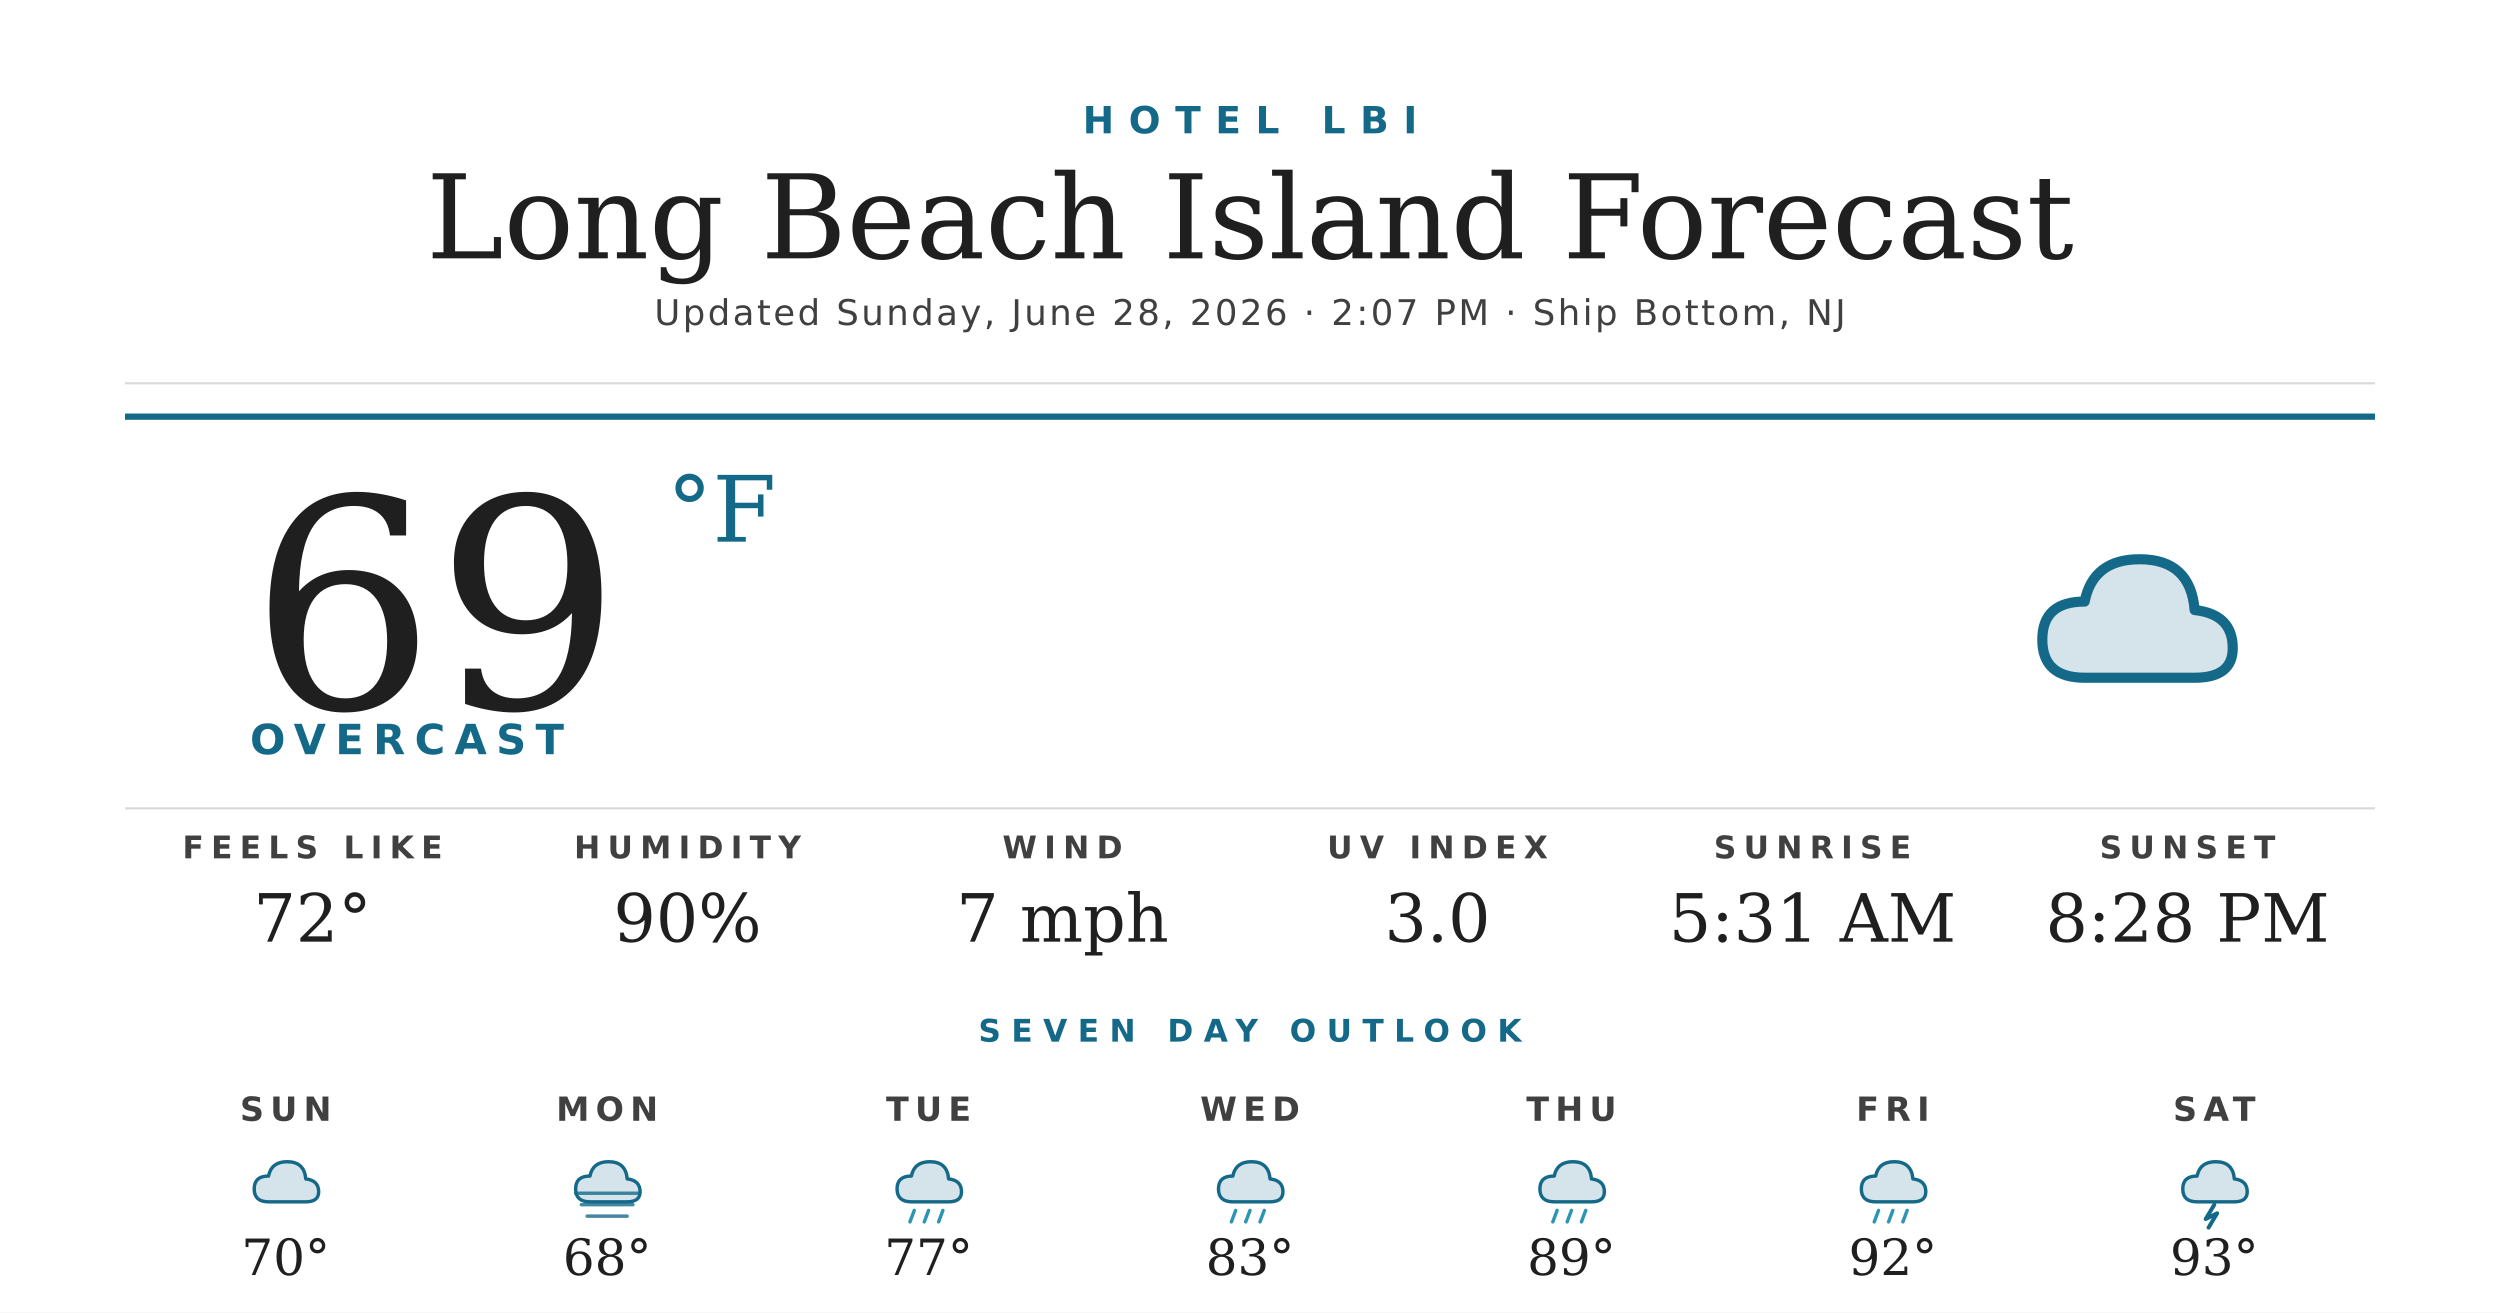
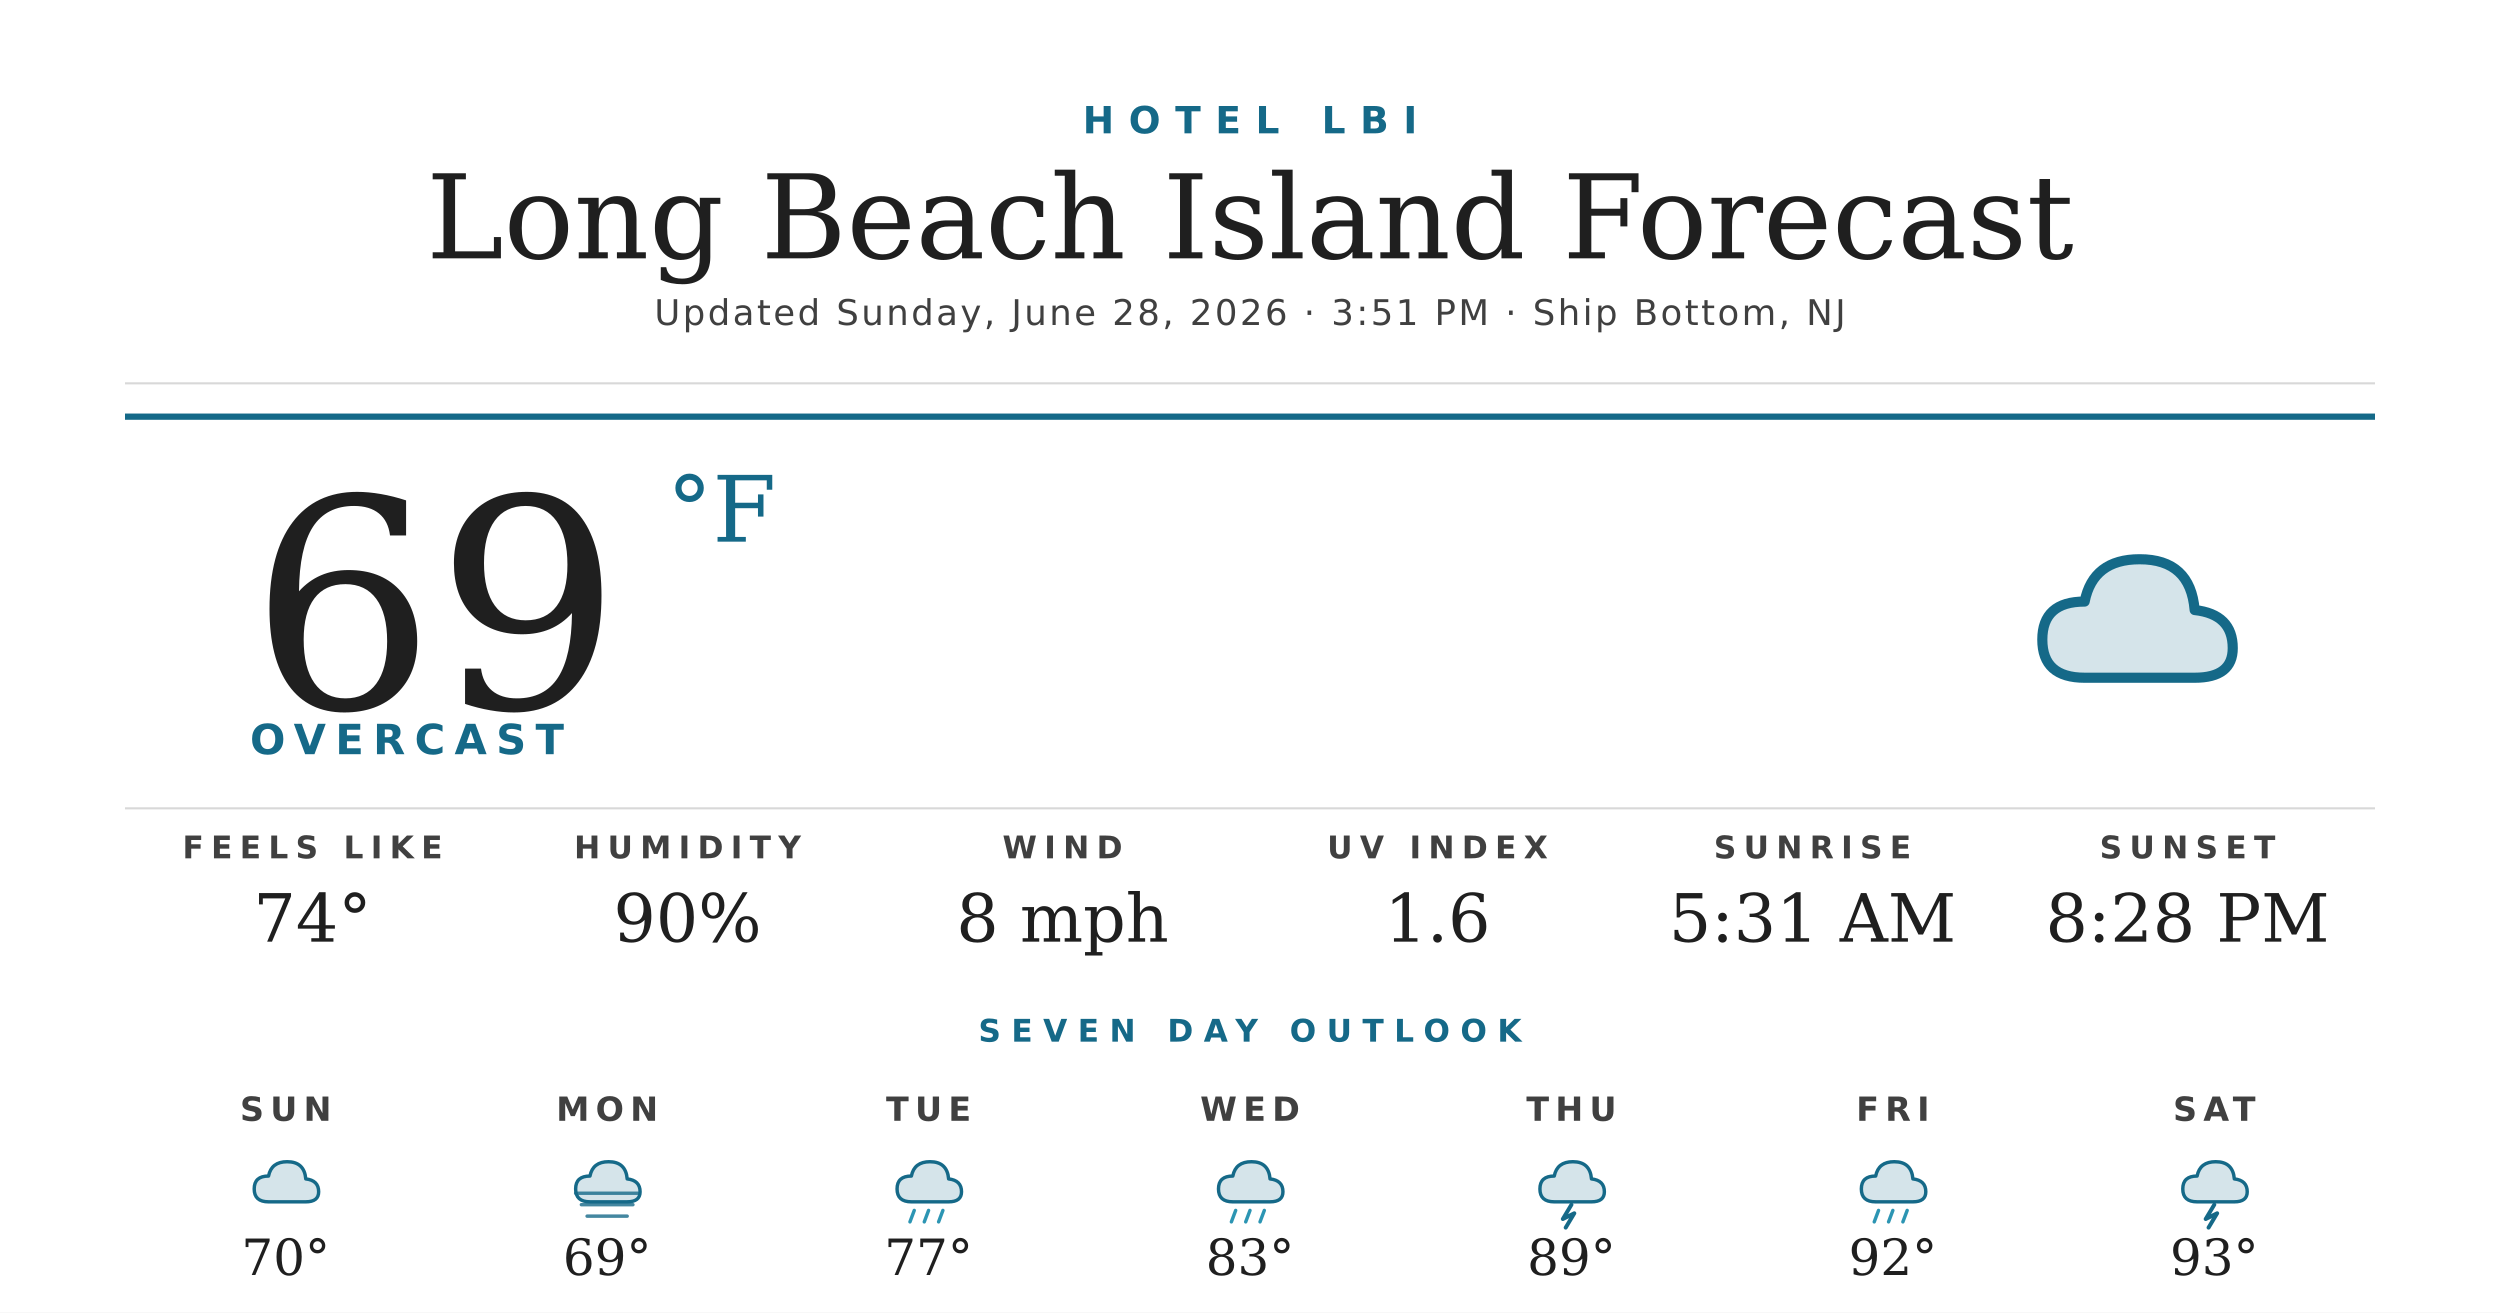
<svg xmlns="http://www.w3.org/2000/svg" width="1200" height="630" viewBox="0 0 1200 630">
  <rect width="1200" height="630" fill="#ffffff" />
  <text x="600" y="64" text-anchor="middle" font-family="'Montserrat Bold', 'Montserrat', 'DejaVu Sans', Helvetica, Arial, sans-serif" font-size="18" font-weight="700" fill="#156988" letter-spacing="7">HOTEL LBI</text>
  <text x="600" y="124" text-anchor="middle" font-family="'Prata', 'DejaVu Serif', Georgia, serif" font-size="56" fill="#1f1f1f">Long Beach Island Forecast</text>
-   <text x="600" y="156" text-anchor="middle" font-family="'Montserrat', 'DejaVu Sans', Helvetica, Arial, sans-serif" font-size="17" font-weight="500" fill="#404040" letter-spacing="1.2">Updated Sunday, June 28, 2026 · 2:07 PM · Ship Bottom, NJ</text>
+   <text x="600" y="156" text-anchor="middle" font-family="'Montserrat', 'DejaVu Sans', Helvetica, Arial, sans-serif" font-size="17" font-weight="500" fill="#404040" letter-spacing="1.2">Updated Sunday, June 28, 2026 · 3:51 PM · Ship Bottom, NJ</text>
  <line x1="60" y1="184" x2="1140" y2="184" stroke="#d8d8d8" stroke-width="1" />
  <line x1="60" y1="200" x2="1140" y2="200" stroke="#156988" stroke-width="3" />
  <text x="120" y="340" font-family="'Prata', 'DejaVu Serif', Georgia, serif" font-size="140" fill="#1f1f1f">69</text>
  <text x="320" y="260" font-family="'Prata', 'DejaVu Serif', Georgia, serif" font-size="44" fill="#156988">°F</text>
  <text x="120" y="362" font-family="'Montserrat Bold', 'Montserrat', 'DejaVu Sans', Helvetica, Arial, sans-serif" font-size="20" font-weight="700" fill="#156988" letter-spacing="4.5">OVERCAST</text>
  <g transform="translate(960,240) scale(2.03125)">
    <path d="M20 42 Q10 42 10 33 Q10 24 20 24 Q22 14 33 14 Q45 14 46 26 Q55 27 55 35 Q55 42 46 42 Z" fill="#156988" opacity="0.18" />
    <path d="M20 42 Q10 42 10 33 Q10 24 20 24 Q22 14 33 14 Q45 14 46 26 Q55 27 55 35 Q55 42 46 42 Z" fill="none" stroke="#156988" stroke-width="2.4" stroke-linejoin="round" />
  </g>
  <line x1="60" y1="388" x2="1140" y2="388" stroke="#d8d8d8" stroke-width="1" />
  <text x="150" y="412" text-anchor="middle" font-family="'Montserrat Bold', 'Montserrat', 'DejaVu Sans', Helvetica, Arial, sans-serif" font-size="15" font-weight="700" fill="#404040" letter-spacing="3.5">FEELS LIKE</text>
-   <text x="150" y="452" text-anchor="middle" font-family="'Prata', 'DejaVu Serif', Georgia, serif" font-size="32" fill="#1f1f1f">72°</text>
+   <text x="150" y="452" text-anchor="middle" font-family="'Prata', 'DejaVu Serif', Georgia, serif" font-size="32" fill="#1f1f1f">74°</text>
  <text x="330" y="412" text-anchor="middle" font-family="'Montserrat Bold', 'Montserrat', 'DejaVu Sans', Helvetica, Arial, sans-serif" font-size="15" font-weight="700" fill="#404040" letter-spacing="3.5">HUMIDITY</text>
  <text x="330" y="452" text-anchor="middle" font-family="'Prata', 'DejaVu Serif', Georgia, serif" font-size="32" fill="#1f1f1f">90%</text>
  <text x="510" y="412" text-anchor="middle" font-family="'Montserrat Bold', 'Montserrat', 'DejaVu Sans', Helvetica, Arial, sans-serif" font-size="15" font-weight="700" fill="#404040" letter-spacing="3.5">WIND</text>
-   <text x="510" y="452" text-anchor="middle" font-family="'Prata', 'DejaVu Serif', Georgia, serif" font-size="32" fill="#1f1f1f">7 mph</text>
+   <text x="510" y="452" text-anchor="middle" font-family="'Prata', 'DejaVu Serif', Georgia, serif" font-size="32" fill="#1f1f1f">8 mph</text>
  <text x="690" y="412" text-anchor="middle" font-family="'Montserrat Bold', 'Montserrat', 'DejaVu Sans', Helvetica, Arial, sans-serif" font-size="15" font-weight="700" fill="#404040" letter-spacing="3.5">UV INDEX</text>
-   <text x="690" y="452" text-anchor="middle" font-family="'Prata', 'DejaVu Serif', Georgia, serif" font-size="32" fill="#1f1f1f">3.0</text>
+   <text x="690" y="452" text-anchor="middle" font-family="'Prata', 'DejaVu Serif', Georgia, serif" font-size="32" fill="#1f1f1f">1.6</text>
  <text x="870" y="412" text-anchor="middle" font-family="'Montserrat Bold', 'Montserrat', 'DejaVu Sans', Helvetica, Arial, sans-serif" font-size="15" font-weight="700" fill="#404040" letter-spacing="3.5">SUNRISE</text>
  <text x="870" y="452" text-anchor="middle" font-family="'Prata', 'DejaVu Serif', Georgia, serif" font-size="32" fill="#1f1f1f">5:31 AM</text>
  <text x="1050" y="412" text-anchor="middle" font-family="'Montserrat Bold', 'Montserrat', 'DejaVu Sans', Helvetica, Arial, sans-serif" font-size="15" font-weight="700" fill="#404040" letter-spacing="3.5">SUNSET</text>
  <text x="1050" y="452" text-anchor="middle" font-family="'Prata', 'DejaVu Serif', Georgia, serif" font-size="32" fill="#1f1f1f">8:28 PM</text>
  <text x="600" y="500" text-anchor="middle" font-family="'Montserrat Bold', 'Montserrat', 'DejaVu Sans', Helvetica, Arial, sans-serif" font-size="15" font-weight="700" fill="#156988" letter-spacing="5">SEVEN DAY OUTLOOK</text>
  <text x="137.143" y="538" text-anchor="middle" font-family="'Montserrat Bold', 'Montserrat', 'DejaVu Sans', Helvetica, Arial, sans-serif" font-size="16" font-weight="700" fill="#404040" letter-spacing="3">SUN</text>
  <g transform="translate(115.1429,548) scale(0.6875)">
    <path d="M20 42 Q10 42 10 33 Q10 24 20 24 Q22 14 33 14 Q45 14 46 26 Q55 27 55 35 Q55 42 46 42 Z" fill="#156988" opacity="0.18" />
    <path d="M20 42 Q10 42 10 33 Q10 24 20 24 Q22 14 33 14 Q45 14 46 26 Q55 27 55 35 Q55 42 46 42 Z" fill="none" stroke="#156988" stroke-width="2.4" stroke-linejoin="round" />
  </g>
  <text x="137.143" y="612" text-anchor="middle" font-family="'Prata', 'DejaVu Serif', Georgia, serif" font-size="24" fill="#1f1f1f">70°</text>
  <text x="291.429" y="538" text-anchor="middle" font-family="'Montserrat Bold', 'Montserrat', 'DejaVu Sans', Helvetica, Arial, sans-serif" font-size="16" font-weight="700" fill="#404040" letter-spacing="3">MON</text>
  <g transform="translate(269.4286,548) scale(0.6875)">
    <path d="M20 42 Q10 42 10 33 Q10 24 20 24 Q22 14 33 14 Q45 14 46 26 Q55 27 55 35 Q55 42 46 42 Z" fill="#156988" opacity="0.18" />
    <path d="M20 42 Q10 42 10 33 Q10 24 20 24 Q22 14 33 14 Q45 14 46 26 Q55 27 55 35 Q55 42 46 42 Z" fill="none" stroke="#156988" stroke-width="2.4" stroke-linejoin="round" />
    <g stroke="#156988" stroke-width="2.4" stroke-linecap="round" opacity="0.8">
      <line x1="10" y1="36" x2="54" y2="36" />
      <line x1="14" y1="44" x2="50" y2="44" />
      <line x1="18" y1="52" x2="46" y2="52" />
    </g>
  </g>
-   <text x="291.429" y="612" text-anchor="middle" font-family="'Prata', 'DejaVu Serif', Georgia, serif" font-size="24" fill="#1f1f1f">68°</text>
+   <text x="291.429" y="612" text-anchor="middle" font-family="'Prata', 'DejaVu Serif', Georgia, serif" font-size="24" fill="#1f1f1f">69°</text>
  <text x="445.714" y="538" text-anchor="middle" font-family="'Montserrat Bold', 'Montserrat', 'DejaVu Sans', Helvetica, Arial, sans-serif" font-size="16" font-weight="700" fill="#404040" letter-spacing="3">TUE</text>
  <g transform="translate(423.7143,548) scale(0.6875)">
    <path d="M20 42 Q10 42 10 33 Q10 24 20 24 Q22 14 33 14 Q45 14 46 26 Q55 27 55 35 Q55 42 46 42 Z" fill="#156988" opacity="0.18" />
    <path d="M20 42 Q10 42 10 33 Q10 24 20 24 Q22 14 33 14 Q45 14 46 26 Q55 27 55 35 Q55 42 46 42 Z" fill="none" stroke="#156988" stroke-width="2.4" stroke-linejoin="round" />
    <g stroke="#2C95B3" stroke-width="2.4" stroke-linecap="round">
      <line x1="22" y1="48" x2="19" y2="56" />
      <line x1="32" y1="48" x2="29" y2="56" />
      <line x1="42" y1="48" x2="39" y2="56" />
    </g>
  </g>
  <text x="445.714" y="612" text-anchor="middle" font-family="'Prata', 'DejaVu Serif', Georgia, serif" font-size="24" fill="#1f1f1f">77°</text>
  <text x="600" y="538" text-anchor="middle" font-family="'Montserrat Bold', 'Montserrat', 'DejaVu Sans', Helvetica, Arial, sans-serif" font-size="16" font-weight="700" fill="#404040" letter-spacing="3">WED</text>
  <g transform="translate(578,548) scale(0.6875)">
    <path d="M20 42 Q10 42 10 33 Q10 24 20 24 Q22 14 33 14 Q45 14 46 26 Q55 27 55 35 Q55 42 46 42 Z" fill="#156988" opacity="0.18" />
    <path d="M20 42 Q10 42 10 33 Q10 24 20 24 Q22 14 33 14 Q45 14 46 26 Q55 27 55 35 Q55 42 46 42 Z" fill="none" stroke="#156988" stroke-width="2.4" stroke-linejoin="round" />
    <g stroke="#2C95B3" stroke-width="2.4" stroke-linecap="round">
      <line x1="22" y1="48" x2="19" y2="56" />
      <line x1="32" y1="48" x2="29" y2="56" />
      <line x1="42" y1="48" x2="39" y2="56" />
    </g>
  </g>
  <text x="600" y="612" text-anchor="middle" font-family="'Prata', 'DejaVu Serif', Georgia, serif" font-size="24" fill="#1f1f1f">83°</text>
  <text x="754.286" y="538" text-anchor="middle" font-family="'Montserrat Bold', 'Montserrat', 'DejaVu Sans', Helvetica, Arial, sans-serif" font-size="16" font-weight="700" fill="#404040" letter-spacing="3">THU</text>
  <g transform="translate(732.2857,548) scale(0.6875)">
    <path d="M20 42 Q10 42 10 33 Q10 24 20 24 Q22 14 33 14 Q45 14 46 26 Q55 27 55 35 Q55 42 46 42 Z" fill="#156988" opacity="0.18" />
    <path d="M20 42 Q10 42 10 33 Q10 24 20 24 Q22 14 33 14 Q45 14 46 26 Q55 27 55 35 Q55 42 46 42 Z" fill="none" stroke="#156988" stroke-width="2.4" stroke-linejoin="round" />
-     <g stroke="#2C95B3" stroke-width="2.4" stroke-linecap="round">
-       <line x1="22" y1="48" x2="19" y2="56" />
-       <line x1="32" y1="48" x2="29" y2="56" />
-       <line x1="42" y1="48" x2="39" y2="56" />
-     </g>
+     <path d="M32 44 L26 54 L34 50 L28 60" stroke="#156988" stroke-width="2.8" fill="none" stroke-linecap="round" stroke-linejoin="round" />
  </g>
  <text x="754.286" y="612" text-anchor="middle" font-family="'Prata', 'DejaVu Serif', Georgia, serif" font-size="24" fill="#1f1f1f">89°</text>
  <text x="908.571" y="538" text-anchor="middle" font-family="'Montserrat Bold', 'Montserrat', 'DejaVu Sans', Helvetica, Arial, sans-serif" font-size="16" font-weight="700" fill="#404040" letter-spacing="3">FRI</text>
  <g transform="translate(886.5714,548) scale(0.6875)">
    <path d="M20 42 Q10 42 10 33 Q10 24 20 24 Q22 14 33 14 Q45 14 46 26 Q55 27 55 35 Q55 42 46 42 Z" fill="#156988" opacity="0.18" />
    <path d="M20 42 Q10 42 10 33 Q10 24 20 24 Q22 14 33 14 Q45 14 46 26 Q55 27 55 35 Q55 42 46 42 Z" fill="none" stroke="#156988" stroke-width="2.4" stroke-linejoin="round" />
    <g stroke="#2C95B3" stroke-width="2.4" stroke-linecap="round">
      <line x1="22" y1="48" x2="19" y2="56" />
      <line x1="32" y1="48" x2="29" y2="56" />
      <line x1="42" y1="48" x2="39" y2="56" />
    </g>
  </g>
  <text x="908.571" y="612" text-anchor="middle" font-family="'Prata', 'DejaVu Serif', Georgia, serif" font-size="24" fill="#1f1f1f">92°</text>
  <text x="1062.857" y="538" text-anchor="middle" font-family="'Montserrat Bold', 'Montserrat', 'DejaVu Sans', Helvetica, Arial, sans-serif" font-size="16" font-weight="700" fill="#404040" letter-spacing="3">SAT</text>
  <g transform="translate(1040.857,548) scale(0.6875)">
    <path d="M20 42 Q10 42 10 33 Q10 24 20 24 Q22 14 33 14 Q45 14 46 26 Q55 27 55 35 Q55 42 46 42 Z" fill="#156988" opacity="0.18" />
    <path d="M20 42 Q10 42 10 33 Q10 24 20 24 Q22 14 33 14 Q45 14 46 26 Q55 27 55 35 Q55 42 46 42 Z" fill="none" stroke="#156988" stroke-width="2.4" stroke-linejoin="round" />
    <path d="M32 44 L26 54 L34 50 L28 60" stroke="#156988" stroke-width="2.8" fill="none" stroke-linecap="round" stroke-linejoin="round" />
  </g>
  <text x="1062.857" y="612" text-anchor="middle" font-family="'Prata', 'DejaVu Serif', Georgia, serif" font-size="24" fill="#1f1f1f">93°</text>
</svg>
